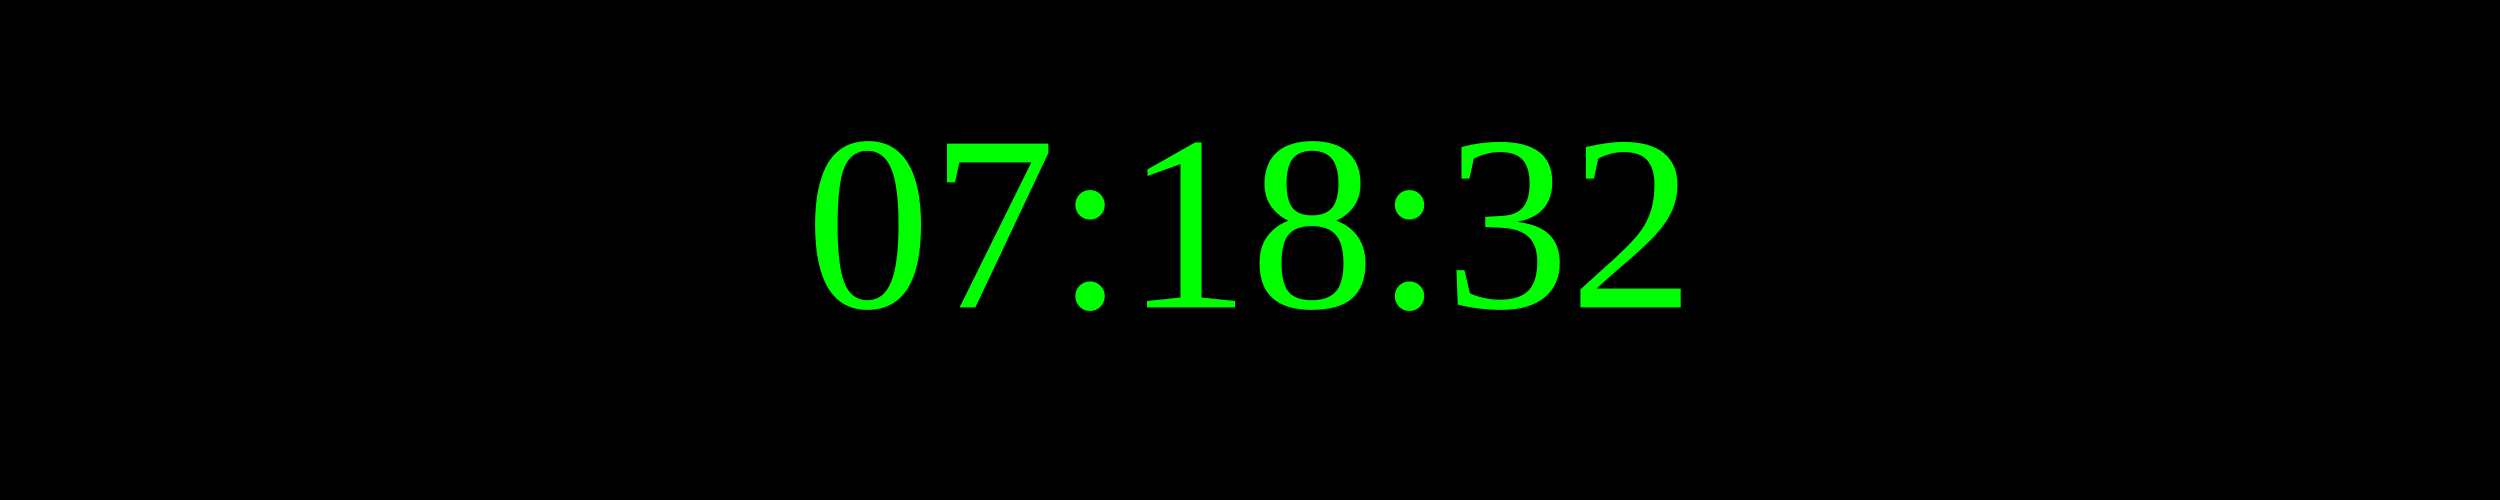
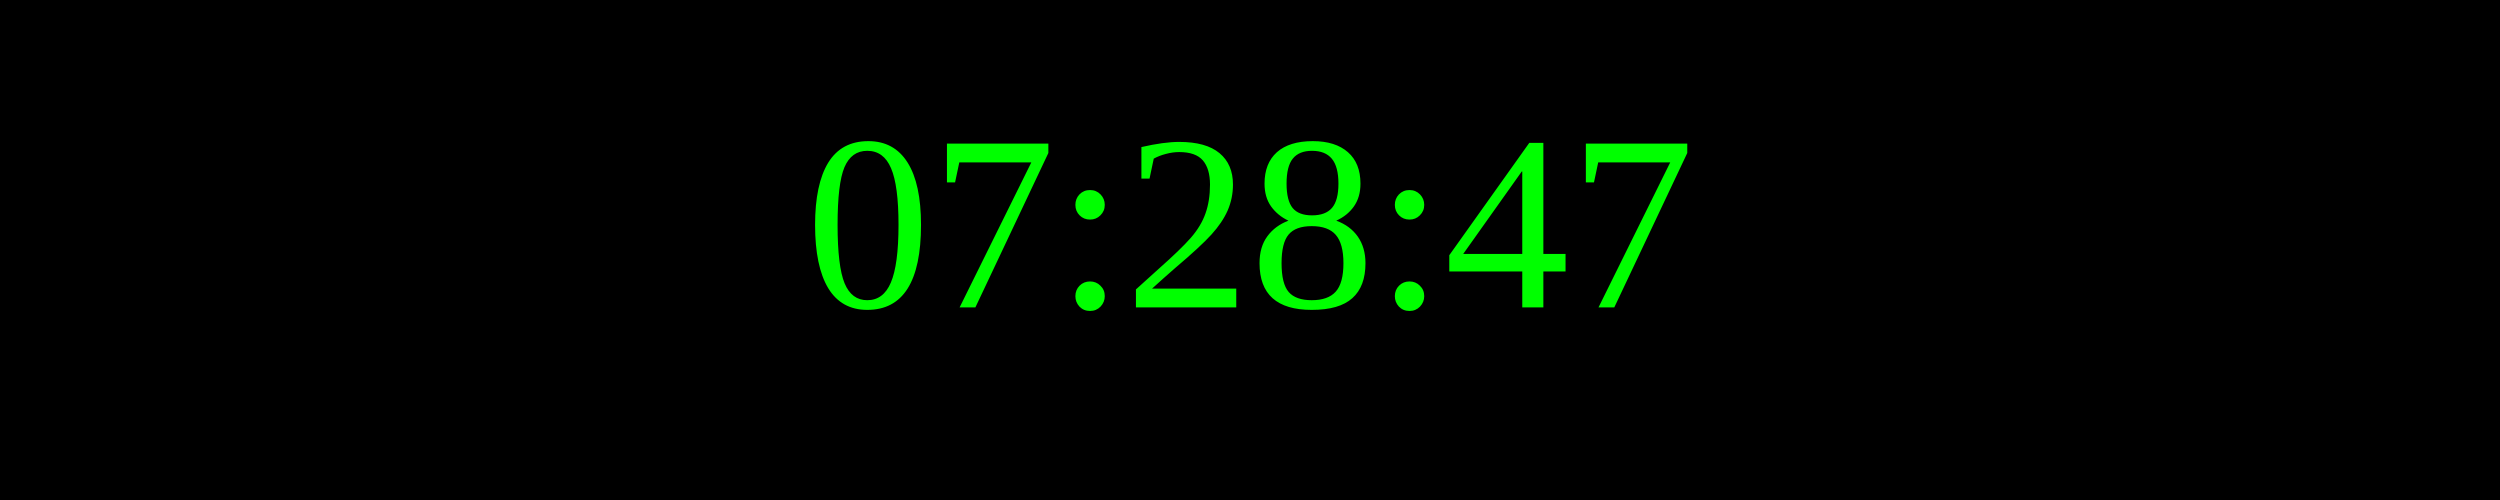
<svg xmlns="http://www.w3.org/2000/svg" width="250" height="50">
  <rect width="100%" height="100%" fill="black" />
  <text x="50%" y="50%" font-size="25" fill="lime" text-anchor="middle" dominant-baseline="middle">
- 07:18:32
+ 07:28:47
</text>
</svg>
